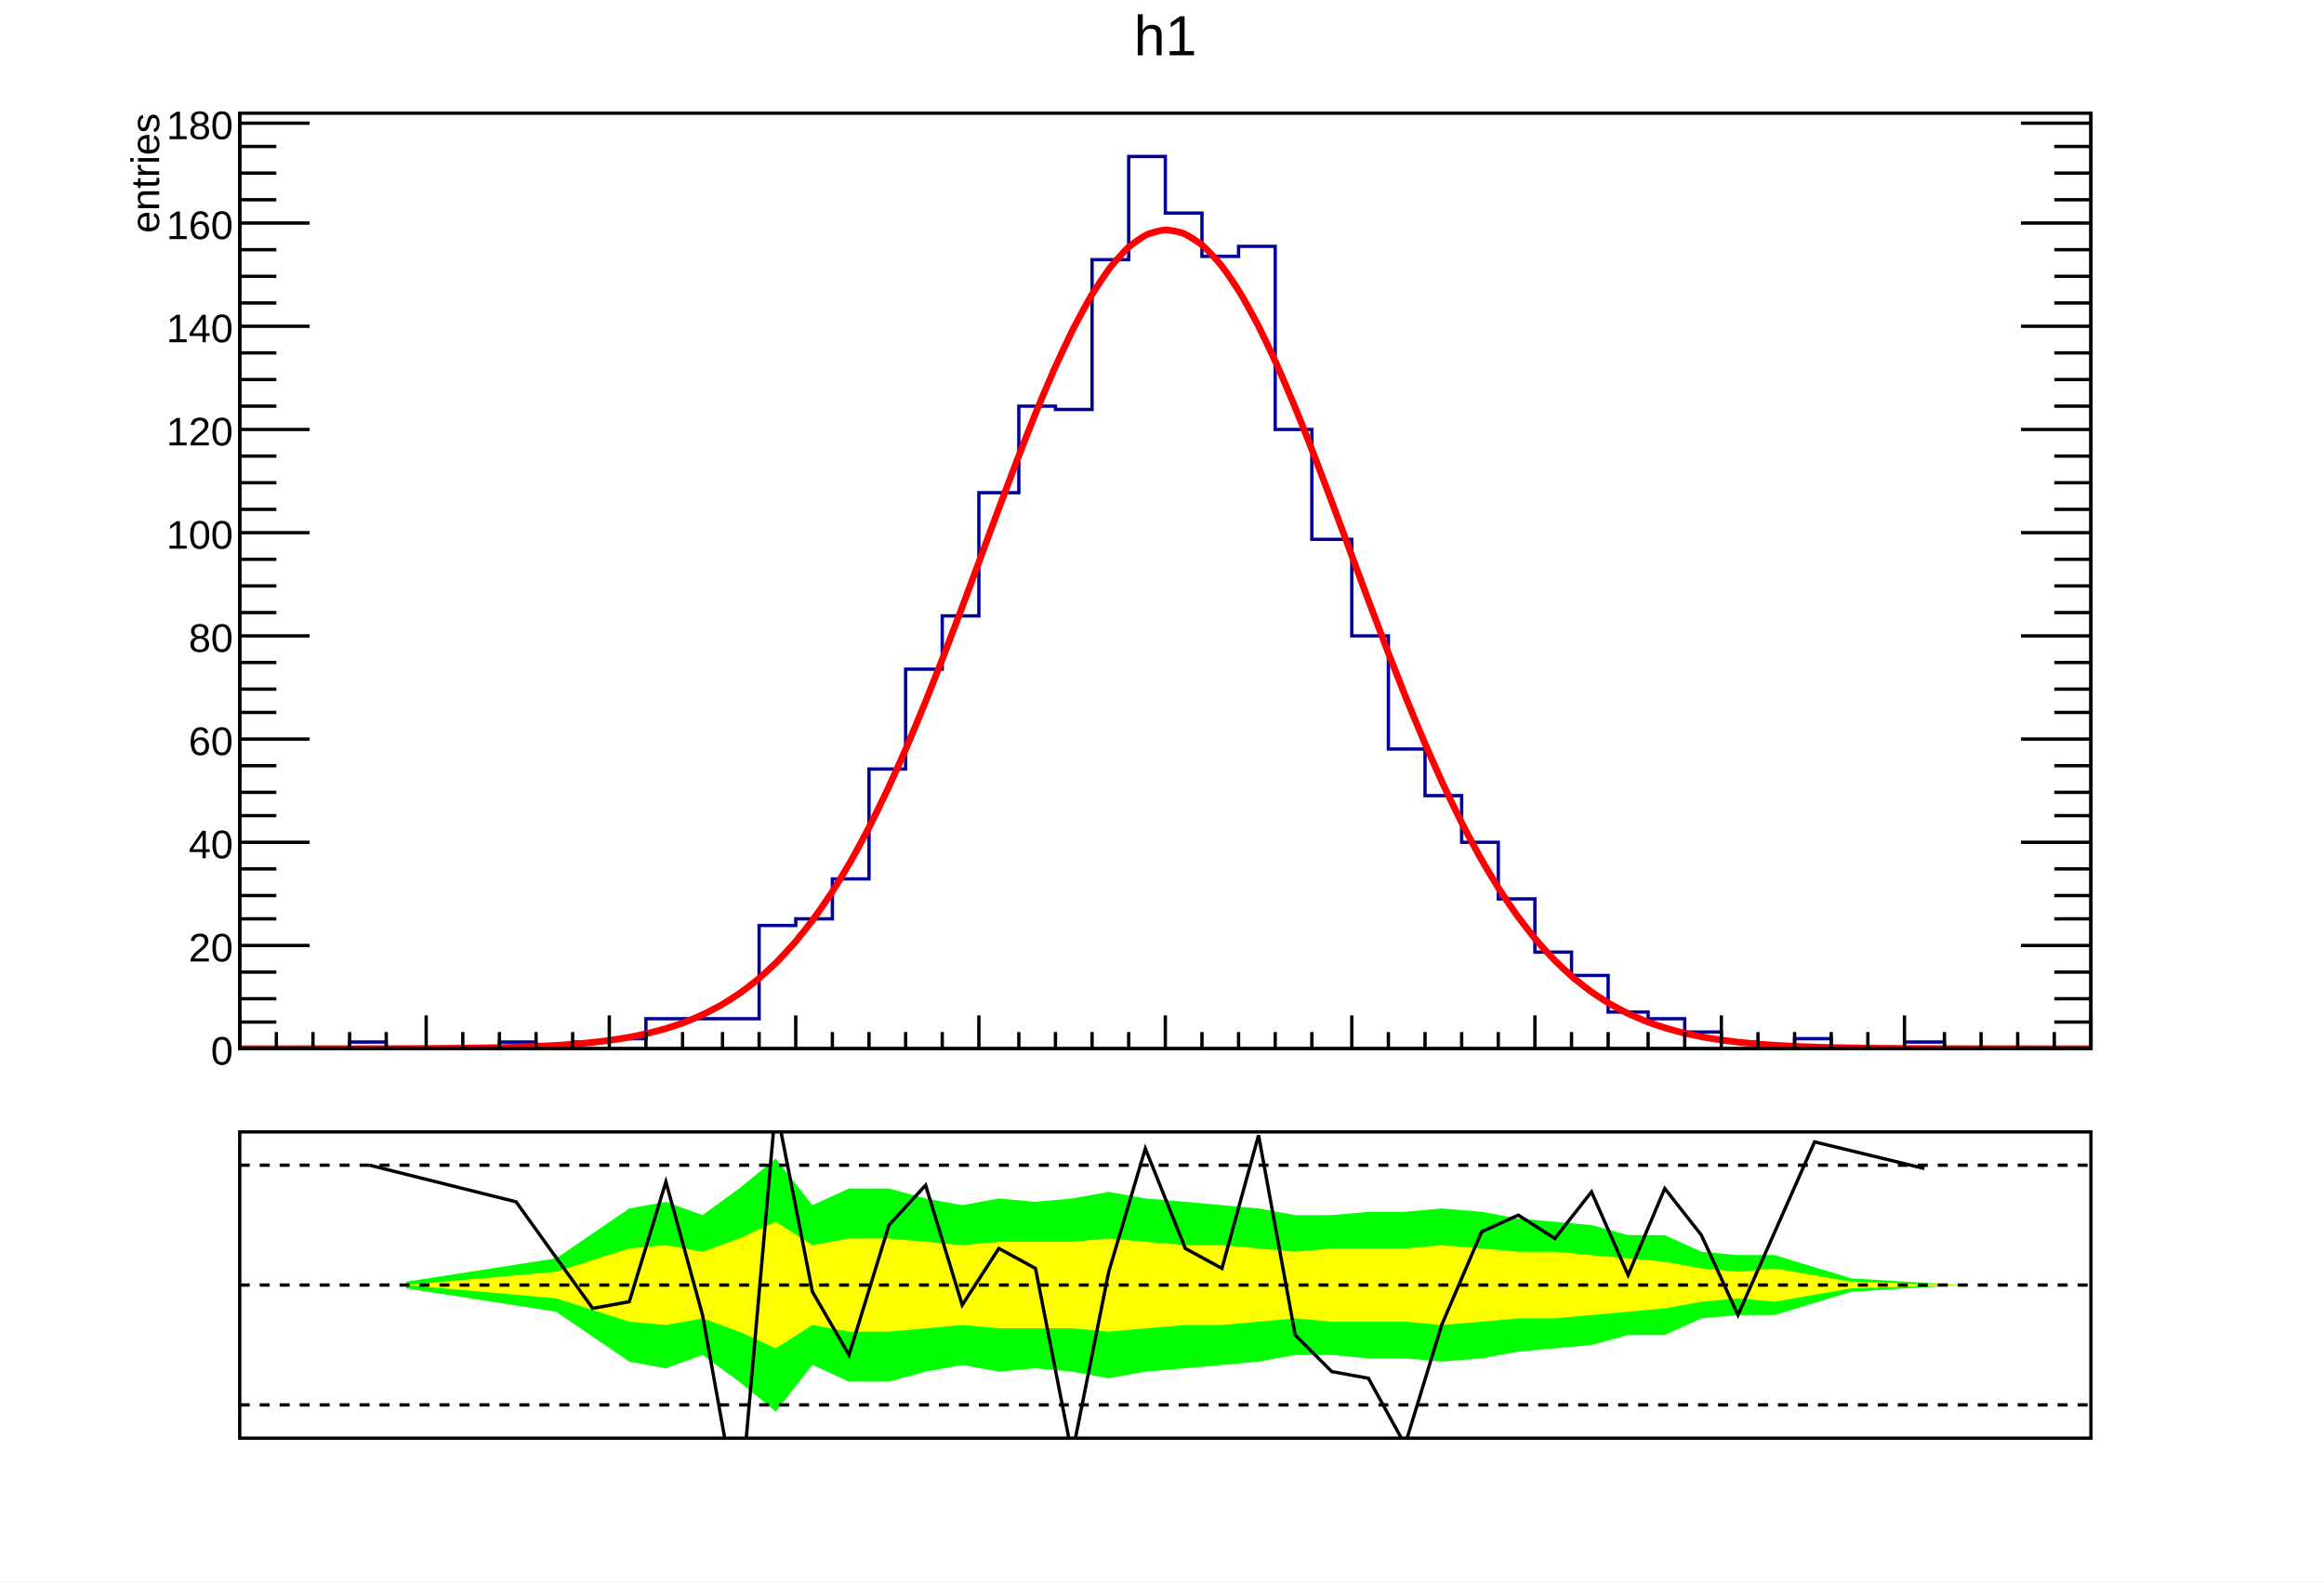
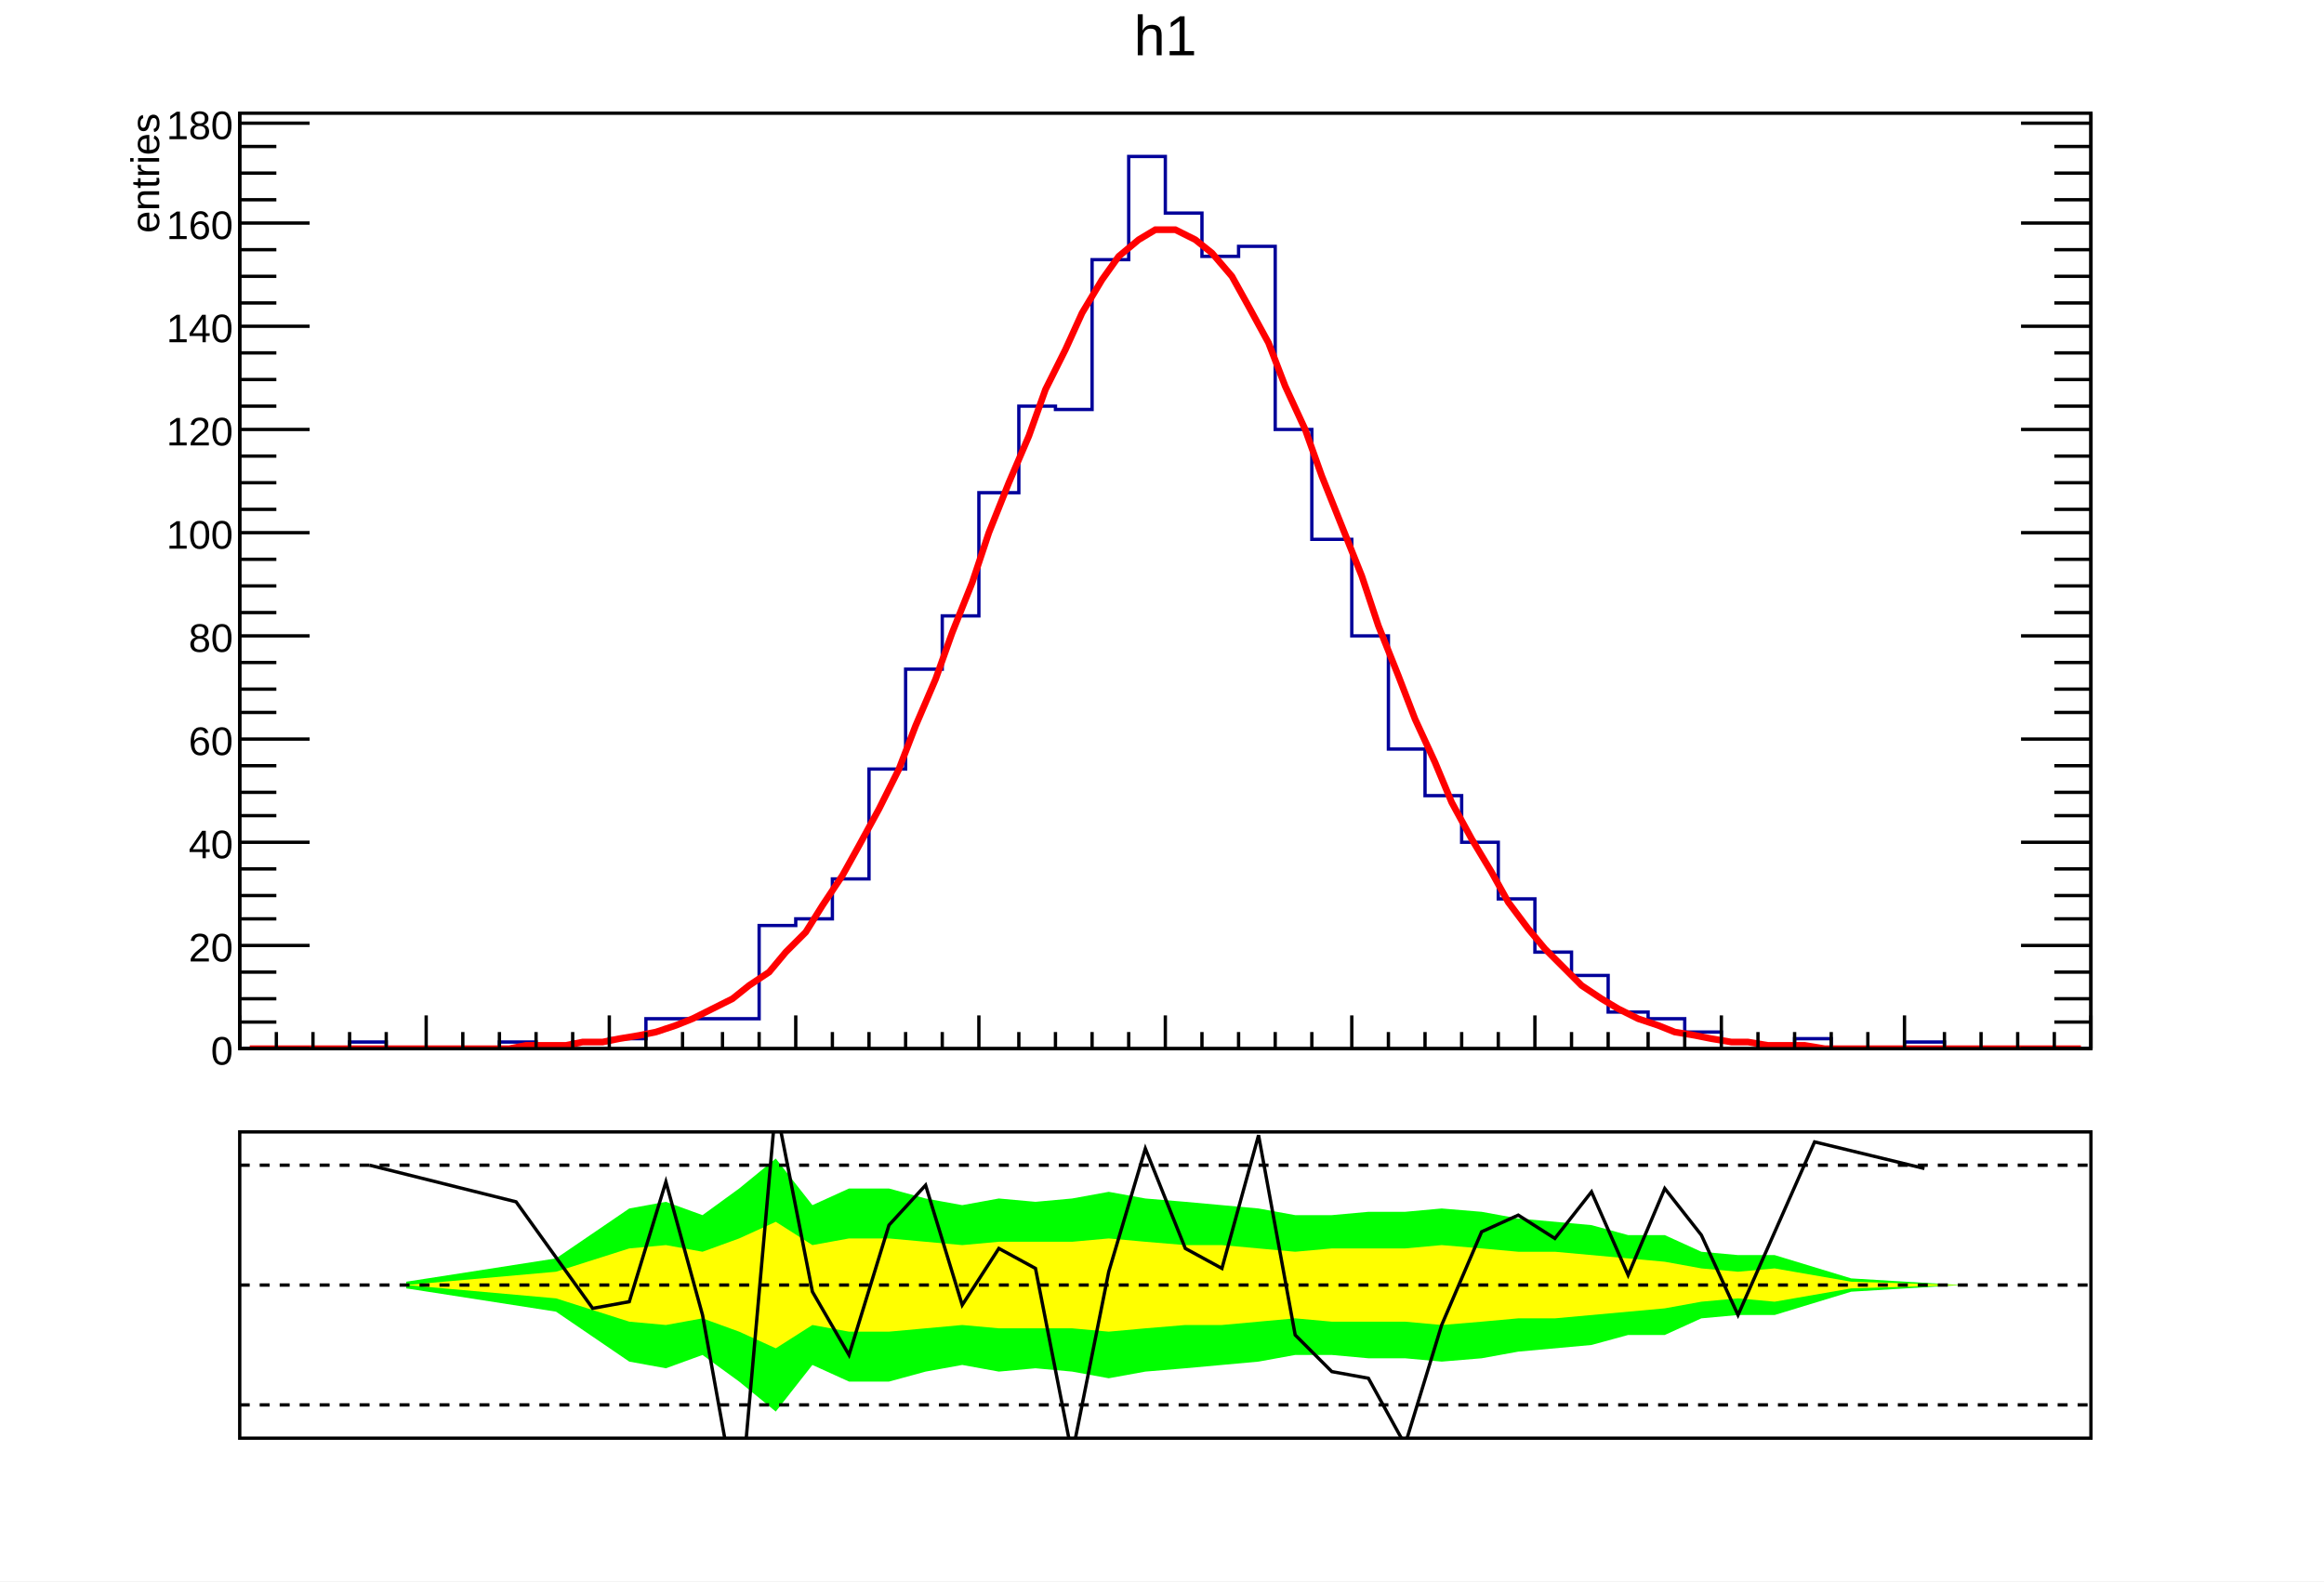
<svg xmlns="http://www.w3.org/2000/svg" viewBox="0 0 698 475" preserveAspectRatio="none" width="698" height="475">
  <path d="M0,0H698V475H0Z" style="fill: white;" />
  <g>
    <svg viewBox="0 0 695 331" preserveAspectRatio="none" x="2" y="1" width="695" height="331">
      <path d="M0,0H695V331H0Z" style="fill: white;" />
      <g>
        <g transform="translate(70,33)">
          <path d="M0,0H556V281H0Z" style="fill: white; stroke: black; stroke-width: 1;" />
          <svg x="0" y="0" overflow="hidden" width="556" height="281" viewBox="0 0 556 281">
            <g>
              <path d="M0,281h33v-2h11v2h34v-2h11v2h11v-2h11v-1h11v-6h34v-28h11v-2h11v-12h11v-33h11v-30h11v-16h11v-37h12v-26h11v1h11v-45h11v-31h11v17h11v13h11v-3h11v55h11v33h12v29h11v34h11v14h11v14h11v17h11v16h11v7h11v11h12v2h11v4h11v3h11v2h11v-3h11v3h22v-2h12v2h44" style="stroke-linejoin: miter; stroke: #00009a; stroke-width: 1; fill: none;" />
            </g>
            <g>
-               <path d="M0,281C0.56,281,4.45,281,5.56,281S10.01,281,11.12,281S15.57,281,16.68,281S21.13,281,22.24,280.99S26.69,280.99,27.8,280.99S32.25,280.99,33.36,280.99S37.81,280.98,38.92,280.98S43.37,280.97,44.48,280.97S48.93,280.96,50.04,280.95S54.49,280.93,55.6,280.93S60.05,280.9,61.16,280.89S65.61,280.85,66.72,280.84S71.17,280.78,72.28,280.77S76.73,280.69,77.84,280.66S82.29,280.55,83.4,280.52S87.85,280.36,88.96,280.31S93.41,280.1,94.52,280.03S98.97,279.74,100.08,279.66S104.53,279.27,105.64,279.15S110.09,278.63,111.2,278.48S115.65,277.8,116.76,277.59S121.21,276.71,122.32,276.45S126.77,275.32,127.88,274.99S132.33,273.55,133.44,273.13S137.89,271.32,139,270.8S143.45,268.56,144.56,267.92S149.01,265.17,150.12,264.39S154.57,261.06,155.68,260.13S160.13,256.14,161.24,255.03S165.69,250.32,166.8,249.01S171.25,243.51,172.36,242S176.81,235.65,177.92,233.93S182.37,226.7,183.48,224.76S187.93,216.64,189.04,214.48S193.49,205.49,194.6,203.12S199.05,193.3,200.16,190.73S204.61,180.17,205.72,177.43S210.17,166.24,211.28,163.37S215.73,151.7,216.84,148.74S221.29,136.79,222.4,133.8S226.85,121.79,227.96,118.82S232.41,107,233.52,104.12S237.97,92.75,239.08,90.02S243.53,79.38,244.64,76.89S249.09,67.25,250.2,65.04S254.65,56.67,255.76,54.82S260.21,47.95,261.32,46.5S265.77,41.32,266.88,40.32S271.33,36.99,272.44,36.47S276.89,35.1,278,35.06S282.45,35.68,283.56,36.14S288.01,38.73,289.12,39.67S293.57,44.16,294.68,45.55S299.13,51.8,300.24,53.6S304.69,61.43,305.8,63.59S310.25,72.77,311.36,75.24S315.81,85.52,316.92,88.22S321.37,99.34,322.48,102.21S326.93,113.89,328.04,116.85S332.49,128.82,333.6,131.81S338.05,143.81,339.16,146.78S343.61,158.58,344.72,161.46S349.17,172.85,350.28,175.61S354.73,186.43,355.84,189.02S360.29,199.13,361.4,201.53S365.85,210.84,366.96,213.04S371.41,221.49,372.52,223.46S376.97,231.02,378.08,232.78S382.53,239.46,383.64,240.99S388.09,246.81,389.2,248.14S393.65,253.15,394.76,254.29S399.21,258.54,400.32,259.5S404.77,263.07,405.88,263.87S410.33,266.83,411.44,267.49S415.89,269.92,417,270.45S421.45,272.42,422.56,272.85S427.01,274.42,428.12,274.76S432.57,276.01,433.68,276.28S438.13,277.25,439.24,277.46S443.69,278.21,444.8,278.37S449.25,278.95,450.36,279.07S454.81,279.5,455.92,279.6S460.37,279.92,461.48,279.99S465.93,280.23,467.04,280.28S471.49,280.46,472.6,280.49S477.05,280.62,478.16,280.65S482.61,280.74,483.72,280.75S488.17,280.82,489.28,280.83S493.73,280.88,494.84,280.89S499.29,280.92,500.4,280.92S504.85,280.95,505.96,280.95S510.41,280.96,511.52,280.97S515.97,280.98,517.08,280.98S521.53,280.98,522.64,280.99S527.09,280.99,528.2,280.99S532.65,280.99,533.76,280.99S538.21,281,539.32,281S543.77,281,544.88,281S549.33,281,550.44,281S555.44,281,556,281" style="fill: none; stroke: red; stroke-width: 2;" />
+               <path d="M3,281L9,281L14,281L20,281L25,281L31,281L36,281L42,281L47,281L53,281L59,281L64,281L70,281L75,281L81,281L86,280L92,280L98,280L103,279L109,279L114,278L120,277L125,276L131,274L136,272L142,269L148,266L153,262L159,258L164,252L170,246L175,238L181,229L186,220L192,209L198,197L203,184L209,170L214,156L220,141L225,126L231,111L237,97L242,83L248,71L253,60L259,50L264,43L270,38L275,35L281,35L287,38L292,42L298,49L303,58L309,69L314,82L320,95L325,109L331,124L337,139L342,154L348,169L353,182L359,195L364,207L370,218L376,228L381,237L387,245L392,251L398,257L403,262L409,266L414,269L420,272L426,274L431,276L437,277L442,278L448,279L453,279L459,280L464,280L470,280L476,281L481,281L487,281L492,281L498,281L503,281L509,281L515,281L520,281L526,281L531,281L537,281L542,281L548,281L553,281" style="fill: none; stroke: red; stroke-width: 2;" />
            </g>
          </svg>
          <g>
            <g transform="translate(0,281)">
              <path d="M0,0h556M0,-10V0M11,-5V0M22,-5V0M33,-5V0M44,-5V0M56,-10V0M67,-5V0M78,-5V0M89,-5V0M100,-5V0M111,-10V0M122,-5V0M133,-5V0M145,-5V0M156,-5V0M167,-10V0M178,-5V0M189,-5V0M200,-5V0M211,-5V0M222,-10V0M234,-5V0M245,-5V0M256,-5V0M267,-5V0M278,-10V0M289,-5V0M300,-5V0M311,-5V0M322,-5V0M334,-10V0M345,-5V0M356,-5V0M367,-5V0M378,-5V0M389,-10V0M400,-5V0M411,-5V0M423,-5V0M434,-5V0M445,-10V0M456,-5V0M467,-5V0M478,-5V0M489,-5V0M500,-10V0M512,-5V0M523,-5V0M534,-5V0M545,-5V0M556,-10V0" style="stroke: black; stroke-width: 1;" />
            </g>
            <g>
              <path d="M0,0v281M556,0v281M21,281H0M11,273H0M11,266H0M11,258H0M21,250H0M11,242H0M11,235H0M11,227H0M21,219H0M11,211H0M11,204H0M11,196H0M21,188H0M11,180H0M11,173H0M11,165H0M21,157H0M11,150H0M11,142H0M11,134H0M21,126H0M11,119H0M11,111H0M11,103H0M21,95H0M11,88H0M11,80H0M11,72H0M21,64H0M11,57H0M11,49H0M11,41H0M21,33H0M11,26H0M11,18H0M11,10H0M21,3H0M535,281H556M545,273H556M545,266H556M545,258H556M535,250H556M545,242H556M545,235H556M545,227H556M535,219H556M545,211H556M545,204H556M545,196H556M535,188H556M545,180H556M545,173H556M545,165H556M535,157H556M545,150H556M545,142H556M545,134H556M535,126H556M545,119H556M545,111H556M545,103H556M535,95H556M545,88H556M545,80H556M545,72H556M535,64H556M545,57H556M545,49H556M545,41H556M535,33H556M545,26H556M545,18H556M545,10H556M535,3H556" style="stroke: black; stroke-width: 1;" />
              <g font-family="Arial" font-size="12" space="preserve" fill="black" text-anchor="end">
                <text dy=".4em" transform="translate(-2,281)">
         0
        </text>
                <text dy=".4em" transform="translate(-2,250)">
         20
        </text>
                <text dy=".4em" transform="translate(-2,219)">
         40
        </text>
                <text dy=".4em" transform="translate(-2,188)">
         60
        </text>
                <text dy=".4em" transform="translate(-2,157)">
         80
        </text>
                <text dy=".4em" transform="translate(-2,126)">
         100
        </text>
                <text dy=".4em" transform="translate(-2,95)">
         120
        </text>
                <text dy=".4em" transform="translate(-2,64)">
         140
        </text>
                <text dy=".4em" transform="translate(-2,33)">
         160
        </text>
                <text dy=".4em" transform="translate(-2,3)">
         180
        </text>
              </g>
              <g font-family="Arial" font-size="12" space="preserve" transform="translate(-29)">
                <text fill="black" text-anchor="end" dy=".4em" transform="rotate(270)">
         entries
        </text>
              </g>
            </g>
          </g>
        </g>
        <g transform="translate(70,2)" font-family="Arial" font-size="17" space="preserve">
          <text fill="black" text-anchor="middle" dy=".8em" transform="translate(278)">
      h1
     </text>
        </g>
      </g>
    </svg>
    <svg viewBox="0 0 695 141" preserveAspectRatio="none" x="2" y="333" width="695" height="141">
      <path d="M0,0H695V141H0Z" style="fill: white;" />
      <g>
        <g transform="translate(70,7)">
          <path d="M0,0H556V92H0Z" style="fill: white; stroke: black; stroke-width: 1;" />
          <svg x="0" y="0" overflow="hidden" width="556" height="92" viewBox="0 0 556 92">
            <g>
              <path d="M50,47l45,7l22,15l11,2l11,-4l11,8l11,9l11,-14l11,5h12l11,-3l11,-2l11,2l11,-1l11,1l11,2l11,-2l12,-1l11,-1l11,-1l11,-2h11l11,1h11l11,1l12,-1l11,-2l11,-1l11,-1l11,-3h11l11,-5l11,-1h11l23,-7l33,-2L517,46l-33,-2l-23,-7h-11l-11,-1l-11,-5h-11l-11,-3l-11,-1l-11,-1l-11,-2l-12,-1l-11,1h-11l-11,1h-11l-11,-2l-11,-1l-11,-1l-12,-1l-11,-2l-11,2l-11,1l-11,-1l-11,2l-11,-2l-11,-3h-12l-11,5l-11,-14l-11,9l-11,8l-11,-4l-11,2l-22,15l-45,7Z" style="fill: #00ff00;" />
            </g>
            <g>
              <path d="M50,46l45,4l22,7l11,1l11,-2l11,4l11,5l11,-7l11,2h12l11,-1l11,-1l11,1h22l11,1l11,-1l12,-1h11l11,-1l11,-1l11,1h22l11,1l12,-1l11,-1h11l11,-1l11,-1l11,-1l11,-2l11,-1l11,1l23,-4l33,-1L517,46l-33,-1l-23,-4l-11,1l-11,-1l-11,-2l-11,-1l-11,-1l-11,-1h-11l-11,-1l-12,-1l-11,1h-22l-11,1l-11,-1l-11,-1h-11l-12,-1l-11,-1l-11,1h-22l-11,1l-11,-1l-11,-1h-12l-11,2l-11,-7l-11,5l-11,4l-11,-2l-11,1l-22,7l-45,4Z" style="fill: #ffff00;" />
            </g>
            <g>
              <path d="M39,10l44,11l23,32l11,-2l11,-36l11,40l11,61l11,-124l11,56l11,19l12,-39l11,-12l11,36l11,-17l11,6l11,56l11,-55l11,-37l12,30l11,6l11,-40l11,60l11,11l11,2l11,20l11,-36l12,-28l11,-5l11,7l11,-14l11,25l11,-26l11,14l11,24l23,-52l33,8" style="stroke: black; stroke-width: 1; fill: none;" />
            </g>
          </svg>
        </g>
        <g>
          <path d="M70,17H625" style="stroke: black; stroke-width: 1; stroke-dasharray: 3,3;" />
        </g>
        <g>
          <path d="M70,53H625" style="stroke: black; stroke-width: 1; stroke-dasharray: 3,3;" />
        </g>
        <g>
          <path d="M70,89H625" style="stroke: black; stroke-width: 1; stroke-dasharray: 3,3;" />
        </g>
      </g>
    </svg>
  </g>
</svg>
